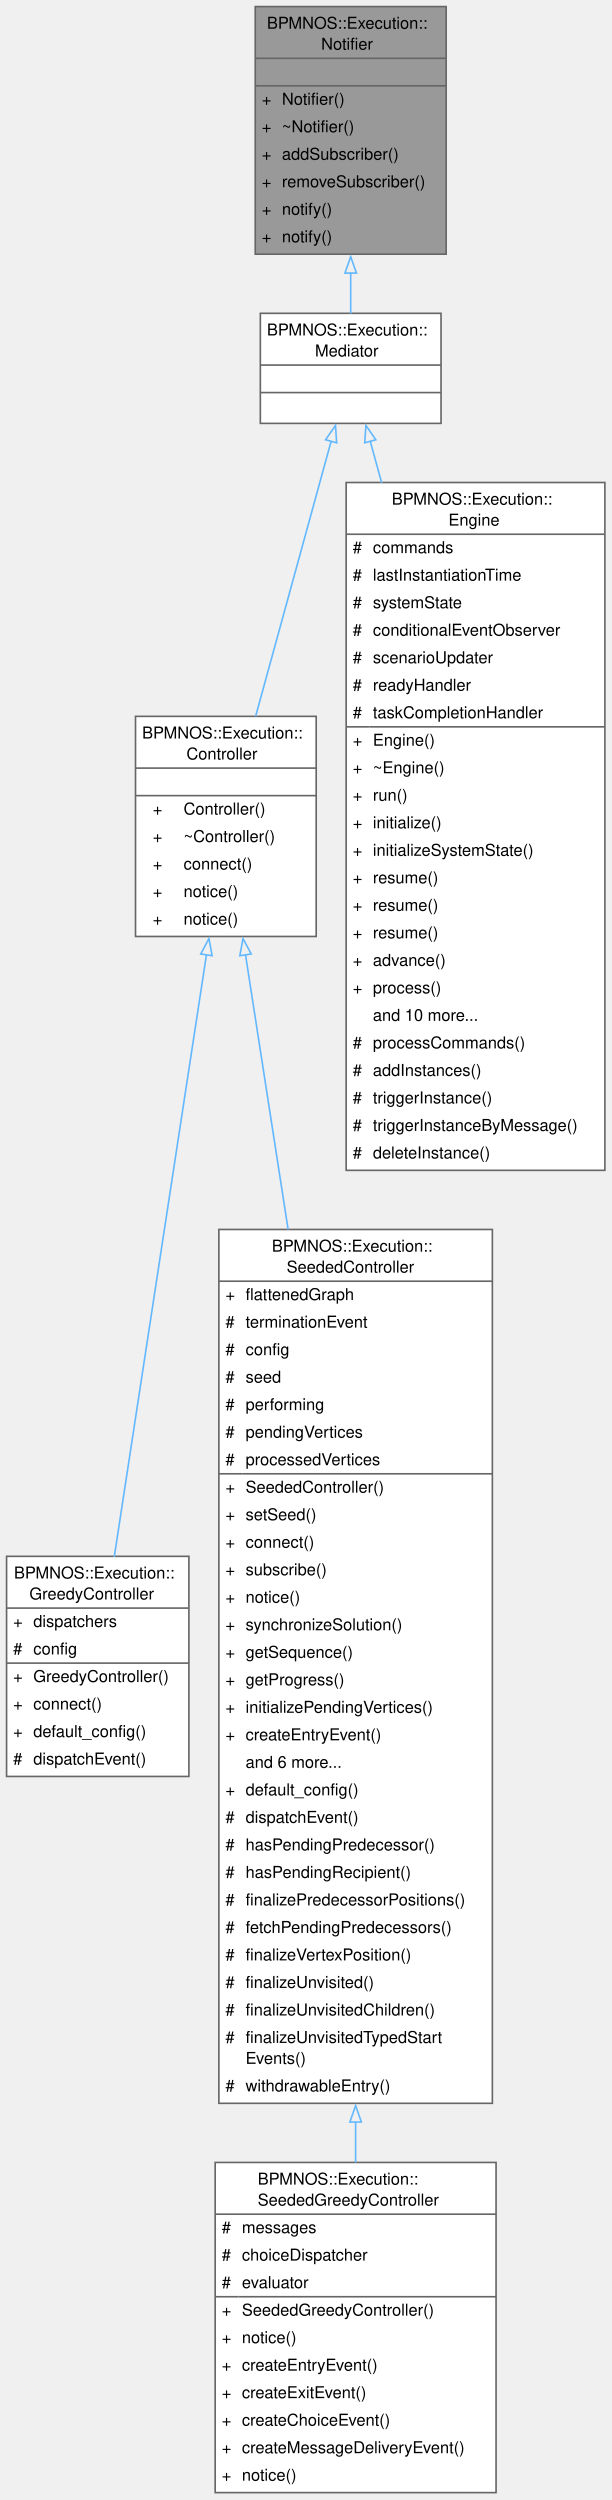
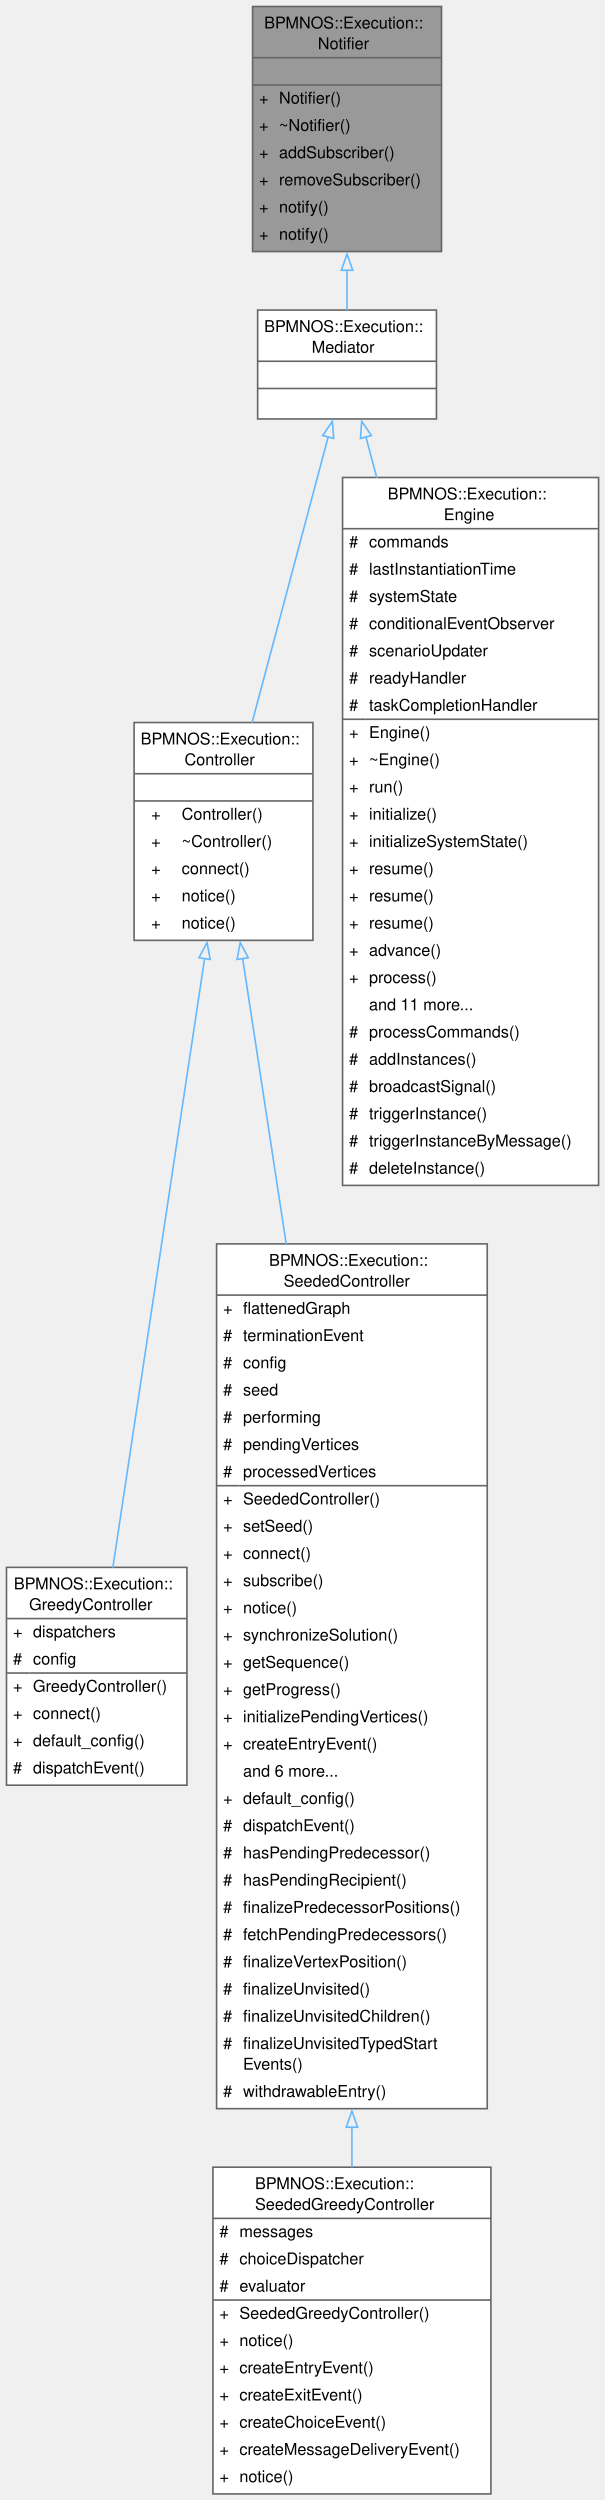
- <svg xmlns="http://www.w3.org/2000/svg" xmlns:xlink="http://www.w3.org/1999/xlink" width="372pt" height="1522pt" viewBox="0.00 0.00 372.00 1522.00">
-   <g id="graph0" class="graph" transform="scale(1 1) rotate(0) translate(4 1517.5)">
+ <svg xmlns="http://www.w3.org/2000/svg" xmlns:xlink="http://www.w3.org/1999/xlink" width="372pt" height="1538pt" viewBox="0.00 0.00 372.00 1538.00">
+   <g id="graph0" class="graph" transform="scale(1 1) rotate(0) translate(4 1534.25)">
    <g id="Node000001" class="node">
      <g id="a_Node000001">
        <a xlink:title=" ">
-           <polygon fill="#999999" stroke="none" points="267.62,-1513.5 151.38,-1513.5 151.38,-1362.75 267.62,-1362.75 267.62,-1513.5" />
-           <text xml:space="preserve" text-anchor="start" x="158.5" y="-1500" font-family="Helvetica,sans-Serif" font-size="10.00">BPMNOS::Execution::</text>
-           <text xml:space="preserve" text-anchor="start" x="191.5" y="-1487.25" font-family="Helvetica,sans-Serif" font-size="10.00">Notifier</text>
-           <text xml:space="preserve" text-anchor="start" x="208" y="-1470.5" font-family="Helvetica,sans-Serif" font-size="10.00"> </text>
+           <polygon fill="#999999" stroke="none" points="267.62,-1530.25 151.38,-1530.25 151.38,-1379.5 267.62,-1379.5 267.62,-1530.25" />
+           <text xml:space="preserve" text-anchor="start" x="158.5" y="-1516.75" font-family="Helvetica,sans-Serif" font-size="10.00">BPMNOS::Execution::</text>
+           <text xml:space="preserve" text-anchor="start" x="191.5" y="-1504" font-family="Helvetica,sans-Serif" font-size="10.00">Notifier</text>
+           <text xml:space="preserve" text-anchor="start" x="208" y="-1487.25" font-family="Helvetica,sans-Serif" font-size="10.00"> </text>
+           <text xml:space="preserve" text-anchor="start" x="155.38" y="-1470.5" font-family="Helvetica,sans-Serif" font-size="10.00">+</text>
+           <text xml:space="preserve" text-anchor="start" x="167.62" y="-1470.5" font-family="Helvetica,sans-Serif" font-size="10.00">Notifier()</text>
          <text xml:space="preserve" text-anchor="start" x="155.38" y="-1453.75" font-family="Helvetica,sans-Serif" font-size="10.00">+</text>
-           <text xml:space="preserve" text-anchor="start" x="167.62" y="-1453.75" font-family="Helvetica,sans-Serif" font-size="10.00">Notifier()</text>
+           <text xml:space="preserve" text-anchor="start" x="167.62" y="-1453.75" font-family="Helvetica,sans-Serif" font-size="10.00">~Notifier()</text>
          <text xml:space="preserve" text-anchor="start" x="155.38" y="-1437" font-family="Helvetica,sans-Serif" font-size="10.00">+</text>
-           <text xml:space="preserve" text-anchor="start" x="167.62" y="-1437" font-family="Helvetica,sans-Serif" font-size="10.00">~Notifier()</text>
+           <text xml:space="preserve" text-anchor="start" x="167.62" y="-1437" font-family="Helvetica,sans-Serif" font-size="10.00">addSubscriber()</text>
          <text xml:space="preserve" text-anchor="start" x="155.38" y="-1420.25" font-family="Helvetica,sans-Serif" font-size="10.00">+</text>
-           <text xml:space="preserve" text-anchor="start" x="167.62" y="-1420.25" font-family="Helvetica,sans-Serif" font-size="10.00">addSubscriber()</text>
+           <text xml:space="preserve" text-anchor="start" x="167.62" y="-1420.25" font-family="Helvetica,sans-Serif" font-size="10.00">removeSubscriber()</text>
          <text xml:space="preserve" text-anchor="start" x="155.38" y="-1403.5" font-family="Helvetica,sans-Serif" font-size="10.00">+</text>
-           <text xml:space="preserve" text-anchor="start" x="167.62" y="-1403.5" font-family="Helvetica,sans-Serif" font-size="10.00">removeSubscriber()</text>
+           <text xml:space="preserve" text-anchor="start" x="167.62" y="-1403.5" font-family="Helvetica,sans-Serif" font-size="10.00">notify()</text>
          <text xml:space="preserve" text-anchor="start" x="155.38" y="-1386.75" font-family="Helvetica,sans-Serif" font-size="10.00">+</text>
          <text xml:space="preserve" text-anchor="start" x="167.62" y="-1386.75" font-family="Helvetica,sans-Serif" font-size="10.00">notify()</text>
-           <text xml:space="preserve" text-anchor="start" x="155.38" y="-1370" font-family="Helvetica,sans-Serif" font-size="10.00">+</text>
-           <text xml:space="preserve" text-anchor="start" x="167.62" y="-1370" font-family="Helvetica,sans-Serif" font-size="10.00">notify()</text>
+           <polygon fill="#666666" stroke="#666666" points="151.38,-1498.75 151.38,-1498.75 267.62,-1498.75 267.62,-1498.75 151.38,-1498.75" />
          <polygon fill="#666666" stroke="#666666" points="151.38,-1482 151.38,-1482 267.62,-1482 267.62,-1482 151.38,-1482" />
-           <polygon fill="#666666" stroke="#666666" points="151.38,-1465.25 151.38,-1465.25 267.62,-1465.25 267.62,-1465.25 151.38,-1465.25" />
-           <polygon fill="none" stroke="#666666" points="151.38,-1362.75 151.38,-1513.5 267.62,-1513.5 267.62,-1362.75 151.38,-1362.75" />
+           <polygon fill="none" stroke="#666666" points="151.38,-1379.5 151.38,-1530.25 267.62,-1530.25 267.62,-1379.5 151.38,-1379.5" />
        </a>
      </g>
    </g>
    <g id="Node000002" class="node">
      <g id="a_Node000002">
        <a xlink:href="structBPMNOS_1_1Execution_1_1Mediator.html" target="_top" xlink:title="Represents an abstract base class for a class that is an event listener and notifier.">
-           <polygon fill="white" stroke="none" points="264.5,-1326.75 154.5,-1326.75 154.5,-1259.75 264.5,-1259.75 264.5,-1326.75" />
-           <text xml:space="preserve" text-anchor="start" x="158.5" y="-1313.25" font-family="Helvetica,sans-Serif" font-size="10.00">BPMNOS::Execution::</text>
-           <text xml:space="preserve" text-anchor="start" x="187.75" y="-1300.5" font-family="Helvetica,sans-Serif" font-size="10.00">Mediator</text>
+           <polygon fill="white" stroke="none" points="264.5,-1343.5 154.5,-1343.5 154.5,-1276.5 264.5,-1276.5 264.5,-1343.5" />
+           <text xml:space="preserve" text-anchor="start" x="158.5" y="-1330" font-family="Helvetica,sans-Serif" font-size="10.00">BPMNOS::Execution::</text>
+           <text xml:space="preserve" text-anchor="start" x="187.75" y="-1317.25" font-family="Helvetica,sans-Serif" font-size="10.00">Mediator</text>
+           <text xml:space="preserve" text-anchor="start" x="208" y="-1300.5" font-family="Helvetica,sans-Serif" font-size="10.00"> </text>
          <text xml:space="preserve" text-anchor="start" x="208" y="-1283.75" font-family="Helvetica,sans-Serif" font-size="10.00"> </text>
-           <text xml:space="preserve" text-anchor="start" x="208" y="-1267" font-family="Helvetica,sans-Serif" font-size="10.00"> </text>
+           <polygon fill="#666666" stroke="#666666" points="154.5,-1312 154.5,-1312 264.5,-1312 264.5,-1312 154.5,-1312" />
          <polygon fill="#666666" stroke="#666666" points="154.5,-1295.25 154.5,-1295.25 264.5,-1295.25 264.5,-1295.25 154.5,-1295.25" />
-           <polygon fill="#666666" stroke="#666666" points="154.5,-1278.5 154.5,-1278.5 264.5,-1278.5 264.5,-1278.5 154.5,-1278.5" />
-           <polygon fill="none" stroke="#666666" points="154.5,-1259.75 154.5,-1326.75 264.5,-1326.75 264.5,-1259.75 154.5,-1259.75" />
+           <polygon fill="none" stroke="#666666" points="154.5,-1276.5 154.5,-1343.5 264.5,-1343.5 264.5,-1276.5 154.5,-1276.5" />
        </a>
      </g>
    </g>
    <g id="edge1_Node000001_Node000002" class="edge">
      <g id="a_edge1_Node000001_Node000002">
        <a xlink:title=" ">
-           <path fill="none" stroke="#63b8ff" d="M209.5,-1351.48C209.5,-1342.67 209.5,-1334.16 209.5,-1326.52" />
-           <polygon fill="none" stroke="#63b8ff" points="206,-1351.24 209.5,-1361.24 213,-1351.24 206,-1351.24" />
+           <path fill="none" stroke="#63b8ff" d="M209.5,-1368.23C209.5,-1359.42 209.5,-1350.91 209.5,-1343.27" />
+           <polygon fill="none" stroke="#63b8ff" points="206,-1367.99 209.5,-1377.99 213,-1367.99 206,-1367.99" />
        </a>
      </g>
    </g>
    <g id="Node000003" class="node">
      <g id="a_Node000003">
        <a xlink:href="classBPMNOS_1_1Execution_1_1Controller.html" target="_top" xlink:title="Base class for an execution controller which dispatches events to the engine and listens to notificat...">
-           <polygon fill="white" stroke="none" points="188.5,-1081.38 78.5,-1081.38 78.5,-947.38 188.5,-947.38 188.5,-1081.38" />
-           <text xml:space="preserve" text-anchor="start" x="82.5" y="-1067.88" font-family="Helvetica,sans-Serif" font-size="10.00">BPMNOS::Execution::</text>
-           <text xml:space="preserve" text-anchor="start" x="109.5" y="-1055.12" font-family="Helvetica,sans-Serif" font-size="10.00">Controller</text>
-           <text xml:space="preserve" text-anchor="start" x="132" y="-1038.38" font-family="Helvetica,sans-Serif" font-size="10.00"> </text>
-           <text xml:space="preserve" text-anchor="start" x="89" y="-1021.62" font-family="Helvetica,sans-Serif" font-size="10.00">+</text>
-           <text xml:space="preserve" text-anchor="start" x="107.75" y="-1021.62" font-family="Helvetica,sans-Serif" font-size="10.00">Controller()</text>
-           <text xml:space="preserve" text-anchor="start" x="89" y="-1004.88" font-family="Helvetica,sans-Serif" font-size="10.00">+</text>
-           <text xml:space="preserve" text-anchor="start" x="107.75" y="-1004.88" font-family="Helvetica,sans-Serif" font-size="10.00">~Controller()</text>
-           <text xml:space="preserve" text-anchor="start" x="89" y="-988.12" font-family="Helvetica,sans-Serif" font-size="10.00">+</text>
-           <text xml:space="preserve" text-anchor="start" x="107.75" y="-988.12" font-family="Helvetica,sans-Serif" font-size="10.00">connect()</text>
-           <text xml:space="preserve" text-anchor="start" x="89" y="-971.38" font-family="Helvetica,sans-Serif" font-size="10.00">+</text>
-           <text xml:space="preserve" text-anchor="start" x="107.75" y="-971.38" font-family="Helvetica,sans-Serif" font-size="10.00">notice()</text>
-           <text xml:space="preserve" text-anchor="start" x="89" y="-954.62" font-family="Helvetica,sans-Serif" font-size="10.00">+</text>
-           <text xml:space="preserve" text-anchor="start" x="107.75" y="-954.62" font-family="Helvetica,sans-Serif" font-size="10.00">notice()</text>
-           <polygon fill="#666666" stroke="#666666" points="78.5,-1049.88 78.5,-1049.88 188.5,-1049.88 188.5,-1049.88 78.5,-1049.88" />
-           <polygon fill="#666666" stroke="#666666" points="78.5,-1033.12 78.5,-1033.12 188.5,-1033.12 188.5,-1033.12 78.5,-1033.12" />
-           <polygon fill="none" stroke="#666666" points="78.5,-947.38 78.5,-1081.38 188.5,-1081.38 188.5,-947.38 78.5,-947.38" />
+           <polygon fill="white" stroke="none" points="188.5,-1089.75 78.5,-1089.75 78.5,-955.75 188.5,-955.75 188.5,-1089.75" />
+           <text xml:space="preserve" text-anchor="start" x="82.5" y="-1076.25" font-family="Helvetica,sans-Serif" font-size="10.00">BPMNOS::Execution::</text>
+           <text xml:space="preserve" text-anchor="start" x="109.5" y="-1063.5" font-family="Helvetica,sans-Serif" font-size="10.00">Controller</text>
+           <text xml:space="preserve" text-anchor="start" x="132" y="-1046.75" font-family="Helvetica,sans-Serif" font-size="10.00"> </text>
+           <text xml:space="preserve" text-anchor="start" x="89" y="-1030" font-family="Helvetica,sans-Serif" font-size="10.00">+</text>
+           <text xml:space="preserve" text-anchor="start" x="107.75" y="-1030" font-family="Helvetica,sans-Serif" font-size="10.00">Controller()</text>
+           <text xml:space="preserve" text-anchor="start" x="89" y="-1013.25" font-family="Helvetica,sans-Serif" font-size="10.00">+</text>
+           <text xml:space="preserve" text-anchor="start" x="107.75" y="-1013.25" font-family="Helvetica,sans-Serif" font-size="10.00">~Controller()</text>
+           <text xml:space="preserve" text-anchor="start" x="89" y="-996.5" font-family="Helvetica,sans-Serif" font-size="10.00">+</text>
+           <text xml:space="preserve" text-anchor="start" x="107.75" y="-996.5" font-family="Helvetica,sans-Serif" font-size="10.00">connect()</text>
+           <text xml:space="preserve" text-anchor="start" x="89" y="-979.75" font-family="Helvetica,sans-Serif" font-size="10.00">+</text>
+           <text xml:space="preserve" text-anchor="start" x="107.75" y="-979.75" font-family="Helvetica,sans-Serif" font-size="10.00">notice()</text>
+           <text xml:space="preserve" text-anchor="start" x="89" y="-963" font-family="Helvetica,sans-Serif" font-size="10.00">+</text>
+           <text xml:space="preserve" text-anchor="start" x="107.75" y="-963" font-family="Helvetica,sans-Serif" font-size="10.00">notice()</text>
+           <polygon fill="#666666" stroke="#666666" points="78.5,-1058.25 78.5,-1058.25 188.5,-1058.25 188.5,-1058.25 78.5,-1058.25" />
+           <polygon fill="#666666" stroke="#666666" points="78.5,-1041.5 78.5,-1041.5 188.5,-1041.5 188.5,-1041.5 78.5,-1041.5" />
+           <polygon fill="none" stroke="#666666" points="78.5,-955.75 78.5,-1089.75 188.5,-1089.75 188.5,-955.75 78.5,-955.75" />
        </a>
      </g>
    </g>
    <g id="edge2_Node000002_Node000003" class="edge">
      <g id="a_edge2_Node000002_Node000003">
        <a xlink:title=" ">
-           <path fill="none" stroke="#63b8ff" d="M197.66,-1249.12C185.34,-1204.21 165.87,-1133.32 151.61,-1081.37" />
-           <polygon fill="none" stroke="#63b8ff" points="194.21,-1249.77 200.23,-1258.49 200.96,-1247.92 194.21,-1249.77" />
+           <path fill="none" stroke="#63b8ff" d="M197.93,-1265.58C185.46,-1218.77 165.46,-1143.7 151.05,-1089.61" />
+           <polygon fill="none" stroke="#63b8ff" points="194.51,-1266.33 200.47,-1275.09 201.27,-1264.53 194.51,-1266.33" />
        </a>
      </g>
    </g>
    <g id="Node000007" class="node">
      <g id="a_Node000007">
        <a xlink:href="classBPMNOS_1_1Execution_1_1Engine.html" target="_top" xlink:title=" ">
-           <polygon fill="white" stroke="none" points="364.25,-1223.75 206.75,-1223.75 206.75,-805 364.25,-805 364.25,-1223.75" />
-           <text xml:space="preserve" text-anchor="start" x="234.5" y="-1210.25" font-family="Helvetica,sans-Serif" font-size="10.00">BPMNOS::Execution::</text>
-           <text xml:space="preserve" text-anchor="start" x="269" y="-1197.5" font-family="Helvetica,sans-Serif" font-size="10.00">Engine</text>
+           <polygon fill="white" stroke="none" points="364.25,-1240.5 206.75,-1240.5 206.75,-805 364.25,-805 364.25,-1240.5" />
+           <text xml:space="preserve" text-anchor="start" x="234.5" y="-1227" font-family="Helvetica,sans-Serif" font-size="10.00">BPMNOS::Execution::</text>
+           <text xml:space="preserve" text-anchor="start" x="269" y="-1214.25" font-family="Helvetica,sans-Serif" font-size="10.00">Engine</text>
+           <text xml:space="preserve" text-anchor="start" x="210.75" y="-1197.5" font-family="Helvetica,sans-Serif" font-size="10.00">#</text>
+           <text xml:space="preserve" text-anchor="start" x="223" y="-1197.5" font-family="Helvetica,sans-Serif" font-size="10.00">commands</text>
          <text xml:space="preserve" text-anchor="start" x="210.75" y="-1180.75" font-family="Helvetica,sans-Serif" font-size="10.00">#</text>
-           <text xml:space="preserve" text-anchor="start" x="223" y="-1180.75" font-family="Helvetica,sans-Serif" font-size="10.00">commands</text>
+           <text xml:space="preserve" text-anchor="start" x="223" y="-1180.75" font-family="Helvetica,sans-Serif" font-size="10.00">lastInstantiationTime</text>
          <text xml:space="preserve" text-anchor="start" x="210.75" y="-1164" font-family="Helvetica,sans-Serif" font-size="10.00">#</text>
-           <text xml:space="preserve" text-anchor="start" x="223" y="-1164" font-family="Helvetica,sans-Serif" font-size="10.00">lastInstantiationTime</text>
+           <text xml:space="preserve" text-anchor="start" x="223" y="-1164" font-family="Helvetica,sans-Serif" font-size="10.00">systemState</text>
          <text xml:space="preserve" text-anchor="start" x="210.75" y="-1147.25" font-family="Helvetica,sans-Serif" font-size="10.00">#</text>
-           <text xml:space="preserve" text-anchor="start" x="223" y="-1147.25" font-family="Helvetica,sans-Serif" font-size="10.00">systemState</text>
+           <text xml:space="preserve" text-anchor="start" x="223" y="-1147.25" font-family="Helvetica,sans-Serif" font-size="10.00">conditionalEventObserver</text>
          <text xml:space="preserve" text-anchor="start" x="210.75" y="-1130.5" font-family="Helvetica,sans-Serif" font-size="10.00">#</text>
-           <text xml:space="preserve" text-anchor="start" x="223" y="-1130.5" font-family="Helvetica,sans-Serif" font-size="10.00">conditionalEventObserver</text>
+           <text xml:space="preserve" text-anchor="start" x="223" y="-1130.5" font-family="Helvetica,sans-Serif" font-size="10.00">scenarioUpdater</text>
          <text xml:space="preserve" text-anchor="start" x="210.75" y="-1113.75" font-family="Helvetica,sans-Serif" font-size="10.00">#</text>
-           <text xml:space="preserve" text-anchor="start" x="223" y="-1113.75" font-family="Helvetica,sans-Serif" font-size="10.00">scenarioUpdater</text>
+           <text xml:space="preserve" text-anchor="start" x="223" y="-1113.75" font-family="Helvetica,sans-Serif" font-size="10.00">readyHandler</text>
          <text xml:space="preserve" text-anchor="start" x="210.75" y="-1097" font-family="Helvetica,sans-Serif" font-size="10.00">#</text>
-           <text xml:space="preserve" text-anchor="start" x="223" y="-1097" font-family="Helvetica,sans-Serif" font-size="10.00">readyHandler</text>
-           <text xml:space="preserve" text-anchor="start" x="210.75" y="-1080.25" font-family="Helvetica,sans-Serif" font-size="10.00">#</text>
-           <text xml:space="preserve" text-anchor="start" x="223" y="-1080.25" font-family="Helvetica,sans-Serif" font-size="10.00">taskCompletionHandler</text>
+           <text xml:space="preserve" text-anchor="start" x="223" y="-1097" font-family="Helvetica,sans-Serif" font-size="10.00">taskCompletionHandler</text>
+           <text xml:space="preserve" text-anchor="start" x="210.75" y="-1080.25" font-family="Helvetica,sans-Serif" font-size="10.00">+</text>
+           <text xml:space="preserve" text-anchor="start" x="223" y="-1080.25" font-family="Helvetica,sans-Serif" font-size="10.00">Engine()</text>
          <text xml:space="preserve" text-anchor="start" x="210.75" y="-1063.5" font-family="Helvetica,sans-Serif" font-size="10.00">+</text>
-           <text xml:space="preserve" text-anchor="start" x="223" y="-1063.5" font-family="Helvetica,sans-Serif" font-size="10.00">Engine()</text>
+           <text xml:space="preserve" text-anchor="start" x="223" y="-1063.5" font-family="Helvetica,sans-Serif" font-size="10.00">~Engine()</text>
          <text xml:space="preserve" text-anchor="start" x="210.75" y="-1046.75" font-family="Helvetica,sans-Serif" font-size="10.00">+</text>
-           <text xml:space="preserve" text-anchor="start" x="223" y="-1046.75" font-family="Helvetica,sans-Serif" font-size="10.00">~Engine()</text>
+           <text xml:space="preserve" text-anchor="start" x="223" y="-1046.75" font-family="Helvetica,sans-Serif" font-size="10.00">run()</text>
          <text xml:space="preserve" text-anchor="start" x="210.75" y="-1030" font-family="Helvetica,sans-Serif" font-size="10.00">+</text>
-           <text xml:space="preserve" text-anchor="start" x="223" y="-1030" font-family="Helvetica,sans-Serif" font-size="10.00">run()</text>
+           <text xml:space="preserve" text-anchor="start" x="223" y="-1030" font-family="Helvetica,sans-Serif" font-size="10.00">initialize()</text>
          <text xml:space="preserve" text-anchor="start" x="210.75" y="-1013.25" font-family="Helvetica,sans-Serif" font-size="10.00">+</text>
-           <text xml:space="preserve" text-anchor="start" x="223" y="-1013.25" font-family="Helvetica,sans-Serif" font-size="10.00">initialize()</text>
+           <text xml:space="preserve" text-anchor="start" x="223" y="-1013.25" font-family="Helvetica,sans-Serif" font-size="10.00">initializeSystemState()</text>
          <text xml:space="preserve" text-anchor="start" x="210.75" y="-996.5" font-family="Helvetica,sans-Serif" font-size="10.00">+</text>
-           <text xml:space="preserve" text-anchor="start" x="223" y="-996.5" font-family="Helvetica,sans-Serif" font-size="10.00">initializeSystemState()</text>
+           <text xml:space="preserve" text-anchor="start" x="223" y="-996.5" font-family="Helvetica,sans-Serif" font-size="10.00">resume()</text>
          <text xml:space="preserve" text-anchor="start" x="210.75" y="-979.75" font-family="Helvetica,sans-Serif" font-size="10.00">+</text>
          <text xml:space="preserve" text-anchor="start" x="223" y="-979.75" font-family="Helvetica,sans-Serif" font-size="10.00">resume()</text>
          <text xml:space="preserve" text-anchor="start" x="210.75" y="-963" font-family="Helvetica,sans-Serif" font-size="10.00">+</text>
          <text xml:space="preserve" text-anchor="start" x="223" y="-963" font-family="Helvetica,sans-Serif" font-size="10.00">resume()</text>
          <text xml:space="preserve" text-anchor="start" x="210.75" y="-946.25" font-family="Helvetica,sans-Serif" font-size="10.00">+</text>
-           <text xml:space="preserve" text-anchor="start" x="223" y="-946.25" font-family="Helvetica,sans-Serif" font-size="10.00">resume()</text>
+           <text xml:space="preserve" text-anchor="start" x="223" y="-946.25" font-family="Helvetica,sans-Serif" font-size="10.00">advance()</text>
          <text xml:space="preserve" text-anchor="start" x="210.75" y="-929.5" font-family="Helvetica,sans-Serif" font-size="10.00">+</text>
-           <text xml:space="preserve" text-anchor="start" x="223" y="-929.5" font-family="Helvetica,sans-Serif" font-size="10.00">advance()</text>
-           <text xml:space="preserve" text-anchor="start" x="210.75" y="-912.75" font-family="Helvetica,sans-Serif" font-size="10.00">+</text>
-           <text xml:space="preserve" text-anchor="start" x="223" y="-912.75" font-family="Helvetica,sans-Serif" font-size="10.00">process()</text>
-           <text xml:space="preserve" text-anchor="start" x="223" y="-896" font-family="Helvetica,sans-Serif" font-size="10.00">and 10 more...</text>
+           <text xml:space="preserve" text-anchor="start" x="223" y="-929.5" font-family="Helvetica,sans-Serif" font-size="10.00">process()</text>
+           <text xml:space="preserve" text-anchor="start" x="223" y="-912.75" font-family="Helvetica,sans-Serif" font-size="10.00">and 11 more...</text>
+           <text xml:space="preserve" text-anchor="start" x="210.75" y="-896" font-family="Helvetica,sans-Serif" font-size="10.00">#</text>
+           <text xml:space="preserve" text-anchor="start" x="223" y="-896" font-family="Helvetica,sans-Serif" font-size="10.00">processCommands()</text>
          <text xml:space="preserve" text-anchor="start" x="210.75" y="-879.25" font-family="Helvetica,sans-Serif" font-size="10.00">#</text>
-           <text xml:space="preserve" text-anchor="start" x="223" y="-879.25" font-family="Helvetica,sans-Serif" font-size="10.00">processCommands()</text>
+           <text xml:space="preserve" text-anchor="start" x="223" y="-879.25" font-family="Helvetica,sans-Serif" font-size="10.00">addInstances()</text>
          <text xml:space="preserve" text-anchor="start" x="210.75" y="-862.5" font-family="Helvetica,sans-Serif" font-size="10.00">#</text>
-           <text xml:space="preserve" text-anchor="start" x="223" y="-862.5" font-family="Helvetica,sans-Serif" font-size="10.00">addInstances()</text>
+           <text xml:space="preserve" text-anchor="start" x="223" y="-862.5" font-family="Helvetica,sans-Serif" font-size="10.00">broadcastSignal()</text>
          <text xml:space="preserve" text-anchor="start" x="210.75" y="-845.75" font-family="Helvetica,sans-Serif" font-size="10.00">#</text>
          <text xml:space="preserve" text-anchor="start" x="223" y="-845.75" font-family="Helvetica,sans-Serif" font-size="10.00">triggerInstance()</text>
          <text xml:space="preserve" text-anchor="start" x="210.75" y="-829" font-family="Helvetica,sans-Serif" font-size="10.00">#</text>
          <text xml:space="preserve" text-anchor="start" x="223" y="-829" font-family="Helvetica,sans-Serif" font-size="10.00">triggerInstanceByMessage()</text>
          <text xml:space="preserve" text-anchor="start" x="210.75" y="-812.25" font-family="Helvetica,sans-Serif" font-size="10.00">#</text>
          <text xml:space="preserve" text-anchor="start" x="223" y="-812.25" font-family="Helvetica,sans-Serif" font-size="10.00">deleteInstance()</text>
-           <polygon fill="#666666" stroke="#666666" points="206.75,-1192.25 206.75,-1192.25 364.25,-1192.25 364.25,-1192.25 206.75,-1192.25" />
-           <polygon fill="#666666" stroke="#666666" points="206.75,-1075 206.75,-1075 221,-1075 221,-1075 206.75,-1075" />
-           <polygon fill="#666666" stroke="#666666" points="221,-1075 221,-1075 364.25,-1075 364.25,-1075 221,-1075" />
-           <polygon fill="none" stroke="#666666" points="206.75,-805 206.75,-1223.75 364.25,-1223.75 364.25,-805 206.75,-805" />
+           <polygon fill="#666666" stroke="#666666" points="206.75,-1209 206.75,-1209 364.25,-1209 364.25,-1209 206.75,-1209" />
+           <polygon fill="#666666" stroke="#666666" points="206.75,-1091.75 206.75,-1091.75 221,-1091.75 221,-1091.75 206.75,-1091.75" />
+           <polygon fill="#666666" stroke="#666666" points="221,-1091.75 221,-1091.75 364.25,-1091.75 364.25,-1091.75 221,-1091.75" />
+           <polygon fill="none" stroke="#666666" points="206.75,-805 206.75,-1240.5 364.25,-1240.5 364.25,-805 206.75,-805" />
        </a>
      </g>
    </g>
    <g id="edge6_Node000002_Node000007" class="edge">
      <g id="a_edge6_Node000002_Node000007">
        <a xlink:title=" ">
-           <path fill="none" stroke="#63b8ff" d="M221.35,-1249.08C223.5,-1241.25 225.86,-1232.64 228.38,-1223.48" />
-           <polygon fill="none" stroke="#63b8ff" points="218.04,-1247.92 218.77,-1258.49 224.79,-1249.77 218.04,-1247.92" />
+           <path fill="none" stroke="#63b8ff" d="M221.1,-1265.46C223.16,-1257.75 225.41,-1249.27 227.82,-1240.25" />
+           <polygon fill="none" stroke="#63b8ff" points="217.73,-1264.53 218.53,-1275.09 224.49,-1266.33 217.73,-1264.53" />
        </a>
      </g>
    </g>
    <g id="Node000004" class="node">
      <g id="a_Node000004">
        <a xlink:href="classBPMNOS_1_1Execution_1_1GreedyController.html" target="_top" xlink:title="A controller dispatching the first feasible decision in priority order.">
          <polygon fill="white" stroke="none" points="111,-570 0,-570 0,-436 111,-436 111,-570" />
          <text xml:space="preserve" text-anchor="start" x="4.5" y="-556.5" font-family="Helvetica,sans-Serif" font-size="10.00">BPMNOS::Execution::</text>
          <text xml:space="preserve" text-anchor="start" x="13.88" y="-543.75" font-family="Helvetica,sans-Serif" font-size="10.00">GreedyController</text>
          <text xml:space="preserve" text-anchor="start" x="4" y="-527" font-family="Helvetica,sans-Serif" font-size="10.00">+</text>
          <text xml:space="preserve" text-anchor="start" x="16.25" y="-527" font-family="Helvetica,sans-Serif" font-size="10.00">dispatchers</text>
          <text xml:space="preserve" text-anchor="start" x="4" y="-510.25" font-family="Helvetica,sans-Serif" font-size="10.00">#</text>
          <text xml:space="preserve" text-anchor="start" x="16.25" y="-510.25" font-family="Helvetica,sans-Serif" font-size="10.00">config</text>
          <text xml:space="preserve" text-anchor="start" x="4" y="-493.5" font-family="Helvetica,sans-Serif" font-size="10.00">+</text>
          <text xml:space="preserve" text-anchor="start" x="16.25" y="-493.5" font-family="Helvetica,sans-Serif" font-size="10.00">GreedyController()</text>
          <text xml:space="preserve" text-anchor="start" x="4" y="-476.75" font-family="Helvetica,sans-Serif" font-size="10.00">+</text>
          <text xml:space="preserve" text-anchor="start" x="16.25" y="-476.75" font-family="Helvetica,sans-Serif" font-size="10.00">connect()</text>
          <text xml:space="preserve" text-anchor="start" x="4" y="-460" font-family="Helvetica,sans-Serif" font-size="10.00">+</text>
          <text xml:space="preserve" text-anchor="start" x="16.25" y="-460" font-family="Helvetica,sans-Serif" font-size="10.00">default_config()</text>
          <text xml:space="preserve" text-anchor="start" x="4" y="-443.25" font-family="Helvetica,sans-Serif" font-size="10.00">#</text>
          <text xml:space="preserve" text-anchor="start" x="16.25" y="-443.25" font-family="Helvetica,sans-Serif" font-size="10.00">dispatchEvent()</text>
          <polygon fill="#666666" stroke="#666666" points="0,-538.5 0,-538.5 111,-538.5 111,-538.5 0,-538.5" />
          <polygon fill="#666666" stroke="#666666" points="0,-505 0,-505 14.25,-505 14.25,-505 0,-505" />
          <polygon fill="#666666" stroke="#666666" points="14.25,-505 14.25,-505 111,-505 111,-505 14.25,-505" />
          <polygon fill="none" stroke="#666666" points="0,-436 0,-570 111,-570 111,-436 0,-436" />
        </a>
      </g>
    </g>
    <g id="edge3_Node000003_Node000004" class="edge">
      <g id="a_edge3_Node000003_Node000004">
        <a xlink:title=" ">
-           <path fill="none" stroke="#63b8ff" d="M121.7,-936.34C106.4,-836.37 79.95,-663.66 65.55,-569.62" />
-           <polygon fill="none" stroke="#63b8ff" points="118.22,-936.71 123.19,-946.07 125.14,-935.66 118.22,-936.71" />
+           <path fill="none" stroke="#63b8ff" d="M121.91,-944.8C106.58,-843.08 79.84,-665.57 65.41,-569.78" />
+           <polygon fill="none" stroke="#63b8ff" points="118.41,-945.05 123.36,-954.42 125.33,-944.01 118.41,-945.05" />
        </a>
      </g>
    </g>
    <g id="Node000005" class="node">
      <g id="a_Node000005">
        <a xlink:href="classBPMNOS_1_1Execution_1_1SeededController.html" target="_top" xlink:title="Controller replaying decisions in the order prescribed by a seed.">
          <polygon fill="white" stroke="none" points="295.75,-769 129.25,-769 129.25,-237 295.75,-237 295.75,-769" />
          <text xml:space="preserve" text-anchor="start" x="161.5" y="-755.5" font-family="Helvetica,sans-Serif" font-size="10.00">BPMNOS::Execution::</text>
          <text xml:space="preserve" text-anchor="start" x="170.5" y="-742.75" font-family="Helvetica,sans-Serif" font-size="10.00">SeededController</text>
          <text xml:space="preserve" text-anchor="start" x="133.25" y="-726" font-family="Helvetica,sans-Serif" font-size="10.00">+</text>
          <text xml:space="preserve" text-anchor="start" x="145.5" y="-726" font-family="Helvetica,sans-Serif" font-size="10.00">flattenedGraph</text>
          <text xml:space="preserve" text-anchor="start" x="133.25" y="-709.25" font-family="Helvetica,sans-Serif" font-size="10.00">#</text>
          <text xml:space="preserve" text-anchor="start" x="145.5" y="-709.25" font-family="Helvetica,sans-Serif" font-size="10.00">terminationEvent</text>
          <text xml:space="preserve" text-anchor="start" x="133.25" y="-692.5" font-family="Helvetica,sans-Serif" font-size="10.00">#</text>
          <text xml:space="preserve" text-anchor="start" x="145.5" y="-692.5" font-family="Helvetica,sans-Serif" font-size="10.00">config</text>
          <text xml:space="preserve" text-anchor="start" x="133.25" y="-675.75" font-family="Helvetica,sans-Serif" font-size="10.00">#</text>
          <text xml:space="preserve" text-anchor="start" x="145.5" y="-675.75" font-family="Helvetica,sans-Serif" font-size="10.00">seed</text>
          <text xml:space="preserve" text-anchor="start" x="133.25" y="-659" font-family="Helvetica,sans-Serif" font-size="10.00">#</text>
          <text xml:space="preserve" text-anchor="start" x="145.5" y="-659" font-family="Helvetica,sans-Serif" font-size="10.00">performing</text>
          <text xml:space="preserve" text-anchor="start" x="133.25" y="-642.25" font-family="Helvetica,sans-Serif" font-size="10.00">#</text>
          <text xml:space="preserve" text-anchor="start" x="145.5" y="-642.25" font-family="Helvetica,sans-Serif" font-size="10.00">pendingVertices</text>
          <text xml:space="preserve" text-anchor="start" x="133.25" y="-625.5" font-family="Helvetica,sans-Serif" font-size="10.00">#</text>
          <text xml:space="preserve" text-anchor="start" x="145.5" y="-625.5" font-family="Helvetica,sans-Serif" font-size="10.00">processedVertices</text>
          <text xml:space="preserve" text-anchor="start" x="133.25" y="-608.75" font-family="Helvetica,sans-Serif" font-size="10.00">+</text>
          <text xml:space="preserve" text-anchor="start" x="145.5" y="-608.75" font-family="Helvetica,sans-Serif" font-size="10.00">SeededController()</text>
          <text xml:space="preserve" text-anchor="start" x="133.25" y="-592" font-family="Helvetica,sans-Serif" font-size="10.00">+</text>
          <text xml:space="preserve" text-anchor="start" x="145.5" y="-592" font-family="Helvetica,sans-Serif" font-size="10.00">setSeed()</text>
          <text xml:space="preserve" text-anchor="start" x="133.25" y="-575.25" font-family="Helvetica,sans-Serif" font-size="10.00">+</text>
          <text xml:space="preserve" text-anchor="start" x="145.5" y="-575.25" font-family="Helvetica,sans-Serif" font-size="10.00">connect()</text>
          <text xml:space="preserve" text-anchor="start" x="133.25" y="-558.5" font-family="Helvetica,sans-Serif" font-size="10.00">+</text>
          <text xml:space="preserve" text-anchor="start" x="145.5" y="-558.5" font-family="Helvetica,sans-Serif" font-size="10.00">subscribe()</text>
          <text xml:space="preserve" text-anchor="start" x="133.25" y="-541.75" font-family="Helvetica,sans-Serif" font-size="10.00">+</text>
          <text xml:space="preserve" text-anchor="start" x="145.5" y="-541.75" font-family="Helvetica,sans-Serif" font-size="10.00">notice()</text>
          <text xml:space="preserve" text-anchor="start" x="133.25" y="-525" font-family="Helvetica,sans-Serif" font-size="10.00">+</text>
          <text xml:space="preserve" text-anchor="start" x="145.5" y="-525" font-family="Helvetica,sans-Serif" font-size="10.00">synchronizeSolution()</text>
          <text xml:space="preserve" text-anchor="start" x="133.25" y="-508.25" font-family="Helvetica,sans-Serif" font-size="10.00">+</text>
          <text xml:space="preserve" text-anchor="start" x="145.5" y="-508.25" font-family="Helvetica,sans-Serif" font-size="10.00">getSequence()</text>
          <text xml:space="preserve" text-anchor="start" x="133.25" y="-491.5" font-family="Helvetica,sans-Serif" font-size="10.00">+</text>
          <text xml:space="preserve" text-anchor="start" x="145.5" y="-491.5" font-family="Helvetica,sans-Serif" font-size="10.00">getProgress()</text>
          <text xml:space="preserve" text-anchor="start" x="133.25" y="-474.75" font-family="Helvetica,sans-Serif" font-size="10.00">+</text>
          <text xml:space="preserve" text-anchor="start" x="145.5" y="-474.75" font-family="Helvetica,sans-Serif" font-size="10.00">initializePendingVertices()</text>
          <text xml:space="preserve" text-anchor="start" x="133.25" y="-458" font-family="Helvetica,sans-Serif" font-size="10.00">+</text>
          <text xml:space="preserve" text-anchor="start" x="145.5" y="-458" font-family="Helvetica,sans-Serif" font-size="10.00">createEntryEvent()</text>
          <text xml:space="preserve" text-anchor="start" x="145.5" y="-441.25" font-family="Helvetica,sans-Serif" font-size="10.00">and 6 more...</text>
          <text xml:space="preserve" text-anchor="start" x="133.25" y="-424.5" font-family="Helvetica,sans-Serif" font-size="10.00">+</text>
          <text xml:space="preserve" text-anchor="start" x="145.5" y="-424.5" font-family="Helvetica,sans-Serif" font-size="10.00">default_config()</text>
          <text xml:space="preserve" text-anchor="start" x="133.25" y="-407.75" font-family="Helvetica,sans-Serif" font-size="10.00">#</text>
          <text xml:space="preserve" text-anchor="start" x="145.5" y="-407.75" font-family="Helvetica,sans-Serif" font-size="10.00">dispatchEvent()</text>
          <text xml:space="preserve" text-anchor="start" x="133.25" y="-391" font-family="Helvetica,sans-Serif" font-size="10.00">#</text>
          <text xml:space="preserve" text-anchor="start" x="145.5" y="-391" font-family="Helvetica,sans-Serif" font-size="10.00">hasPendingPredecessor()</text>
          <text xml:space="preserve" text-anchor="start" x="133.25" y="-374.25" font-family="Helvetica,sans-Serif" font-size="10.00">#</text>
          <text xml:space="preserve" text-anchor="start" x="145.5" y="-374.25" font-family="Helvetica,sans-Serif" font-size="10.00">hasPendingRecipient()</text>
          <text xml:space="preserve" text-anchor="start" x="133.25" y="-357.5" font-family="Helvetica,sans-Serif" font-size="10.00">#</text>
          <text xml:space="preserve" text-anchor="start" x="145.5" y="-357.5" font-family="Helvetica,sans-Serif" font-size="10.00">finalizePredecessorPositions()</text>
          <text xml:space="preserve" text-anchor="start" x="133.25" y="-340.75" font-family="Helvetica,sans-Serif" font-size="10.00">#</text>
          <text xml:space="preserve" text-anchor="start" x="145.5" y="-340.75" font-family="Helvetica,sans-Serif" font-size="10.00">fetchPendingPredecessors()</text>
          <text xml:space="preserve" text-anchor="start" x="133.25" y="-324" font-family="Helvetica,sans-Serif" font-size="10.00">#</text>
          <text xml:space="preserve" text-anchor="start" x="145.5" y="-324" font-family="Helvetica,sans-Serif" font-size="10.00">finalizeVertexPosition()</text>
          <text xml:space="preserve" text-anchor="start" x="133.25" y="-307.25" font-family="Helvetica,sans-Serif" font-size="10.00">#</text>
          <text xml:space="preserve" text-anchor="start" x="145.5" y="-307.25" font-family="Helvetica,sans-Serif" font-size="10.00">finalizeUnvisited()</text>
          <text xml:space="preserve" text-anchor="start" x="133.25" y="-290.5" font-family="Helvetica,sans-Serif" font-size="10.00">#</text>
          <text xml:space="preserve" text-anchor="start" x="145.5" y="-290.5" font-family="Helvetica,sans-Serif" font-size="10.00">finalizeUnvisitedChildren()</text>
          <text xml:space="preserve" text-anchor="start" x="133.25" y="-273.75" font-family="Helvetica,sans-Serif" font-size="10.00">#</text>
          <text xml:space="preserve" text-anchor="start" x="145.5" y="-273.75" font-family="Helvetica,sans-Serif" font-size="10.00">finalizeUnvisitedTypedStart</text>
          <text xml:space="preserve" text-anchor="start" x="145.5" y="-261" font-family="Helvetica,sans-Serif" font-size="10.00">Events()</text>
          <text xml:space="preserve" text-anchor="start" x="133.25" y="-244.25" font-family="Helvetica,sans-Serif" font-size="10.00">#</text>
          <text xml:space="preserve" text-anchor="start" x="145.5" y="-244.25" font-family="Helvetica,sans-Serif" font-size="10.00">withdrawableEntry()</text>
          <polygon fill="#666666" stroke="#666666" points="129.25,-737.5 129.25,-737.5 295.75,-737.5 295.75,-737.5 129.25,-737.5" />
          <polygon fill="#666666" stroke="#666666" points="129.25,-620.25 129.25,-620.25 143.5,-620.25 143.5,-620.25 129.25,-620.25" />
          <polygon fill="#666666" stroke="#666666" points="143.5,-620.25 143.5,-620.25 295.75,-620.25 295.75,-620.25 143.5,-620.25" />
          <polygon fill="none" stroke="#666666" points="129.25,-237 129.25,-769 295.75,-769 295.75,-237 129.25,-237" />
        </a>
      </g>
    </g>
    <g id="edge4_Node000003_Node000005" class="edge">
      <g id="a_edge4_Node000003_Node000005">
        <a xlink:title=" ">
-           <path fill="none" stroke="#63b8ff" d="M145.45,-936.33C152.5,-890.85 161.89,-830.3 171.41,-768.96" />
-           <polygon fill="none" stroke="#63b8ff" points="142.01,-935.65 143.94,-946.07 148.93,-936.72 142.01,-935.65" />
+           <path fill="none" stroke="#63b8ff" d="M145.24,-944.81C152.49,-897.3 162.26,-833.26 172.11,-768.73" />
+           <polygon fill="none" stroke="#63b8ff" points="141.82,-944 143.77,-954.42 148.74,-945.06 141.82,-944" />
        </a>
      </g>
    </g>
    <g id="Node000006" class="node">
      <g id="a_Node000006">
        <a xlink:href="classBPMNOS_1_1Execution_1_1SeededGreedyController.html" target="_top" xlink:title="SeededController realising the seeded decision order greedily.">
          <polygon fill="white" stroke="none" points="298,-201 127,-201 127,0 298,0 298,-201" />
          <text xml:space="preserve" text-anchor="start" x="152.88" y="-187.5" font-family="Helvetica,sans-Serif" font-size="10.00">BPMNOS::Execution::</text>
          <text xml:space="preserve" text-anchor="start" x="152.88" y="-174.75" font-family="Helvetica,sans-Serif" font-size="10.00">SeededGreedyController</text>
          <text xml:space="preserve" text-anchor="start" x="131" y="-158" font-family="Helvetica,sans-Serif" font-size="10.00">#</text>
          <text xml:space="preserve" text-anchor="start" x="143.25" y="-158" font-family="Helvetica,sans-Serif" font-size="10.00">messages</text>
          <text xml:space="preserve" text-anchor="start" x="131" y="-141.25" font-family="Helvetica,sans-Serif" font-size="10.00">#</text>
          <text xml:space="preserve" text-anchor="start" x="143.25" y="-141.25" font-family="Helvetica,sans-Serif" font-size="10.00">choiceDispatcher</text>
          <text xml:space="preserve" text-anchor="start" x="131" y="-124.5" font-family="Helvetica,sans-Serif" font-size="10.00">#</text>
          <text xml:space="preserve" text-anchor="start" x="143.25" y="-124.5" font-family="Helvetica,sans-Serif" font-size="10.00">evaluator</text>
          <text xml:space="preserve" text-anchor="start" x="131" y="-107.75" font-family="Helvetica,sans-Serif" font-size="10.00">+</text>
          <text xml:space="preserve" text-anchor="start" x="143.25" y="-107.75" font-family="Helvetica,sans-Serif" font-size="10.00">SeededGreedyController()</text>
          <text xml:space="preserve" text-anchor="start" x="131" y="-91" font-family="Helvetica,sans-Serif" font-size="10.00">+</text>
          <text xml:space="preserve" text-anchor="start" x="143.25" y="-91" font-family="Helvetica,sans-Serif" font-size="10.00">notice()</text>
          <text xml:space="preserve" text-anchor="start" x="131" y="-74.25" font-family="Helvetica,sans-Serif" font-size="10.00">+</text>
          <text xml:space="preserve" text-anchor="start" x="143.25" y="-74.25" font-family="Helvetica,sans-Serif" font-size="10.00">createEntryEvent()</text>
          <text xml:space="preserve" text-anchor="start" x="131" y="-57.5" font-family="Helvetica,sans-Serif" font-size="10.00">+</text>
          <text xml:space="preserve" text-anchor="start" x="143.25" y="-57.5" font-family="Helvetica,sans-Serif" font-size="10.00">createExitEvent()</text>
          <text xml:space="preserve" text-anchor="start" x="131" y="-40.75" font-family="Helvetica,sans-Serif" font-size="10.00">+</text>
          <text xml:space="preserve" text-anchor="start" x="143.25" y="-40.75" font-family="Helvetica,sans-Serif" font-size="10.00">createChoiceEvent()</text>
          <text xml:space="preserve" text-anchor="start" x="131" y="-24" font-family="Helvetica,sans-Serif" font-size="10.00">+</text>
          <text xml:space="preserve" text-anchor="start" x="143.25" y="-24" font-family="Helvetica,sans-Serif" font-size="10.00">createMessageDeliveryEvent()</text>
          <text xml:space="preserve" text-anchor="start" x="131" y="-7.25" font-family="Helvetica,sans-Serif" font-size="10.00">+</text>
          <text xml:space="preserve" text-anchor="start" x="143.25" y="-7.25" font-family="Helvetica,sans-Serif" font-size="10.00">notice()</text>
          <polygon fill="#666666" stroke="#666666" points="127,-169.5 127,-169.5 298,-169.5 298,-169.5 127,-169.5" />
          <polygon fill="#666666" stroke="#666666" points="127,-119.25 127,-119.25 141.25,-119.25 141.25,-119.25 127,-119.25" />
          <polygon fill="#666666" stroke="#666666" points="141.25,-119.25 141.25,-119.25 298,-119.25 298,-119.25 141.25,-119.25" />
          <polygon fill="none" stroke="#666666" points="127,0 127,-201 298,-201 298,0 127,0" />
        </a>
      </g>
    </g>
    <g id="edge5_Node000005_Node000006" class="edge">
      <g id="a_edge5_Node000005_Node000006">
        <a xlink:title=" ">
          <path fill="none" stroke="#63b8ff" d="M212.5,-225.77C212.5,-217.24 212.5,-208.93 212.5,-200.92" />
          <polygon fill="none" stroke="#63b8ff" points="209,-225.58 212.5,-235.58 216,-225.58 209,-225.58" />
        </a>
      </g>
    </g>
  </g>
</svg>
